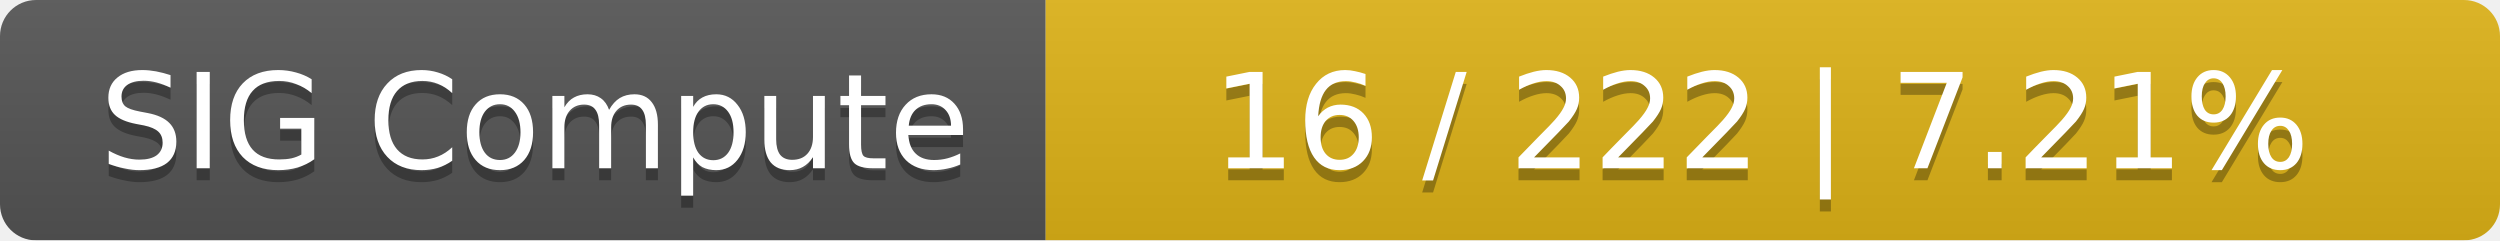
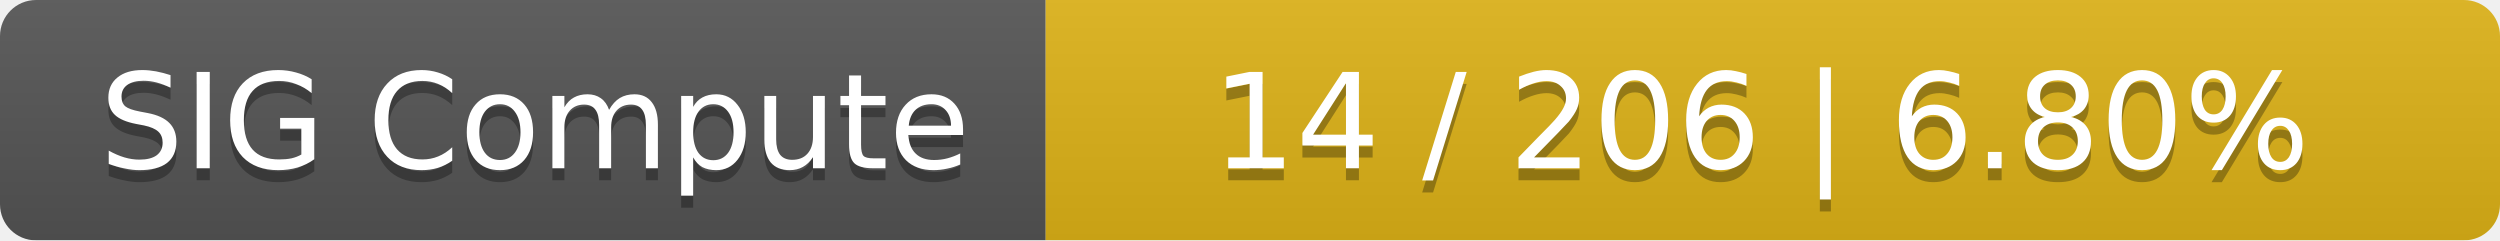
<svg xmlns="http://www.w3.org/2000/svg" width="208" height="20">
  <linearGradient id="smooth" x2="0" y2="100%">
    <stop offset="0" stop-color="#bbb" stop-opacity=".1" />
    <stop offset="1" stop-opacity=".1" />
  </linearGradient>
  <mask id="round">
    <rect width="208" height="20" rx="3" fill="#fff" />
  </mask>
  <g mask="url(#round)">
    <rect width="87" height="20" fill="#555" />
    <rect x="87" width="121" height="20" fill="#dfb317" />
    <rect width="208" height="20" fill="url(#smooth)" />
  </g>
  <g fill="#fff" text-anchor="middle" font-family="DejaVu Sans,Verdana,Geneva,sans-serif" font-size="11">
    <text x="44.5" y="15" fill="#010101" fill-opacity=".3">SIG Compute</text>
    <text x="44.5" y="14">SIG Compute</text>
-     <text x="146.5" y="15" fill="#010101" fill-opacity=".3">16 / 222    |    7.21%</text>
-     <text x="146.5" y="14">16 / 222    |    7.21%</text>
+     <text x="146.5" y="15" fill="#010101" fill-opacity=".3">14 / 206    |    6.80%</text>
+     <text x="146.5" y="14">14 / 206    |    6.80%</text>
  </g>
</svg>
